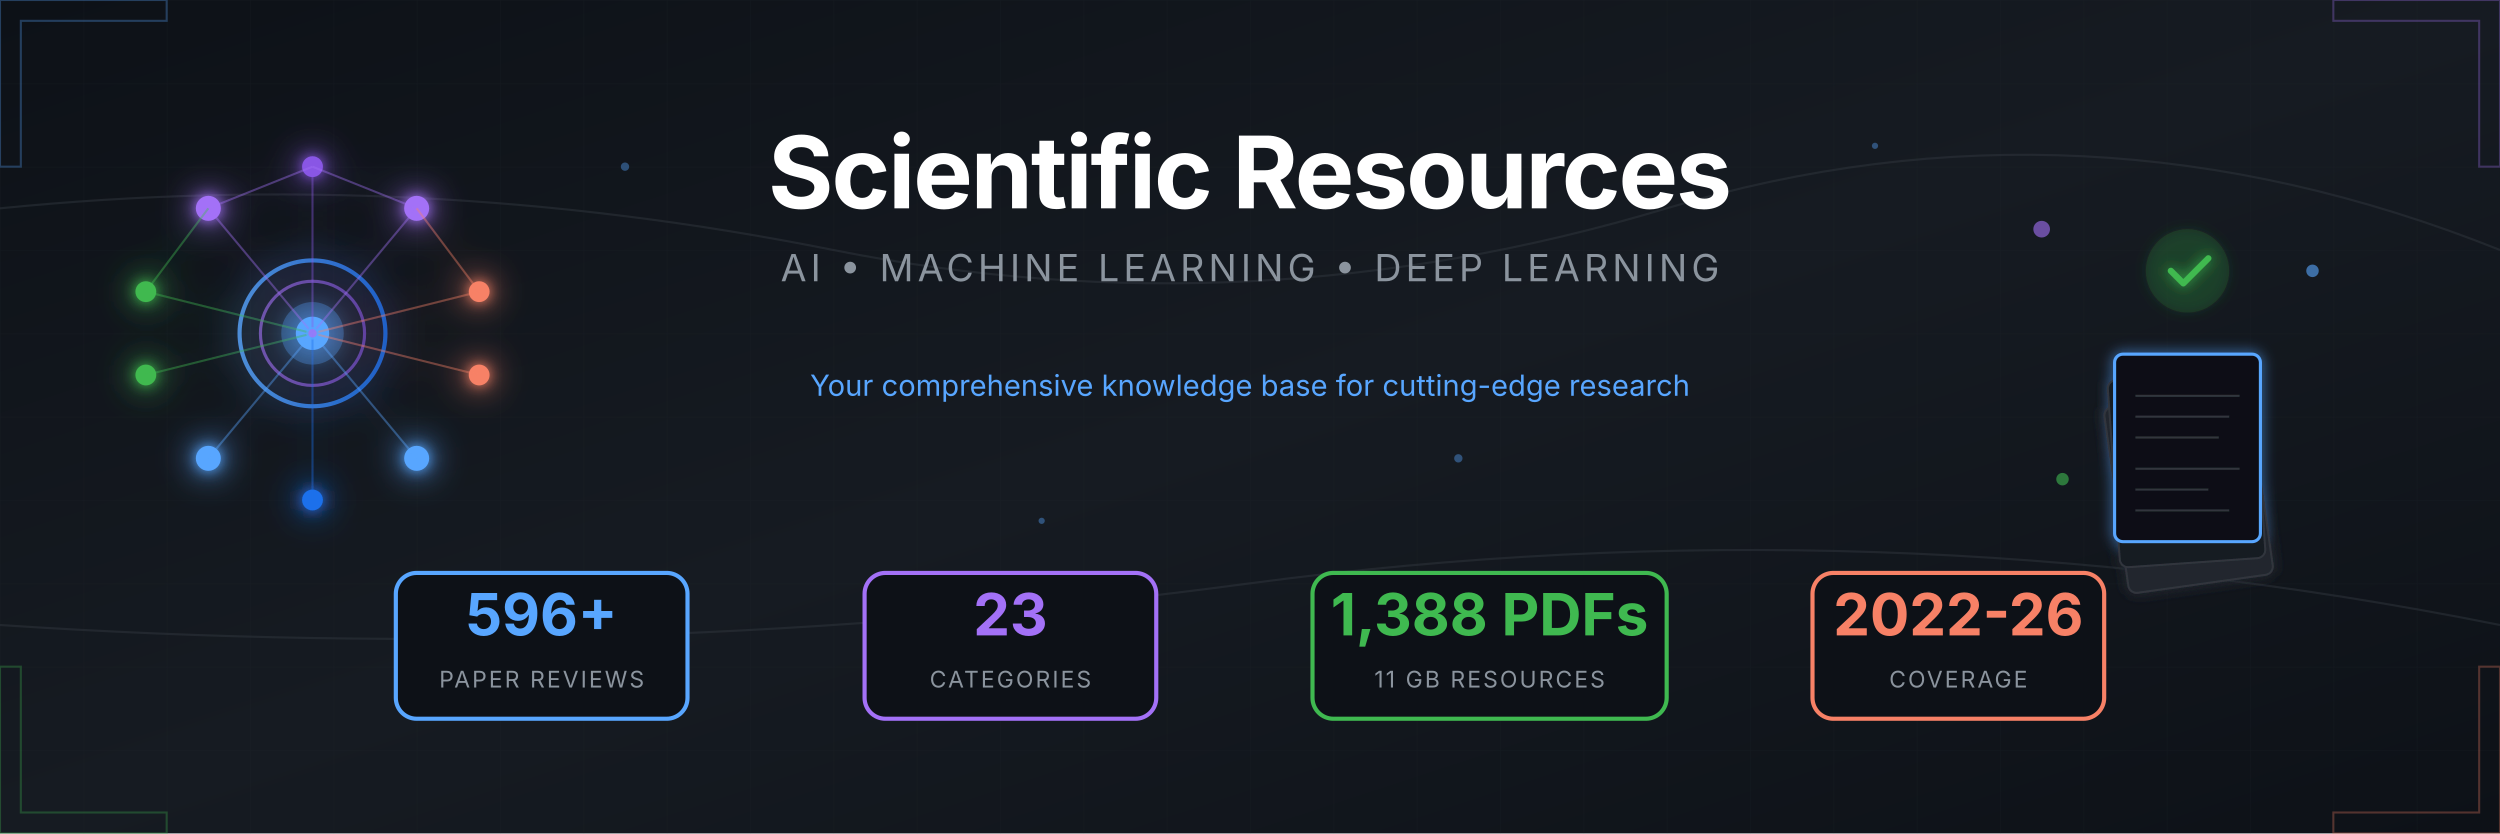
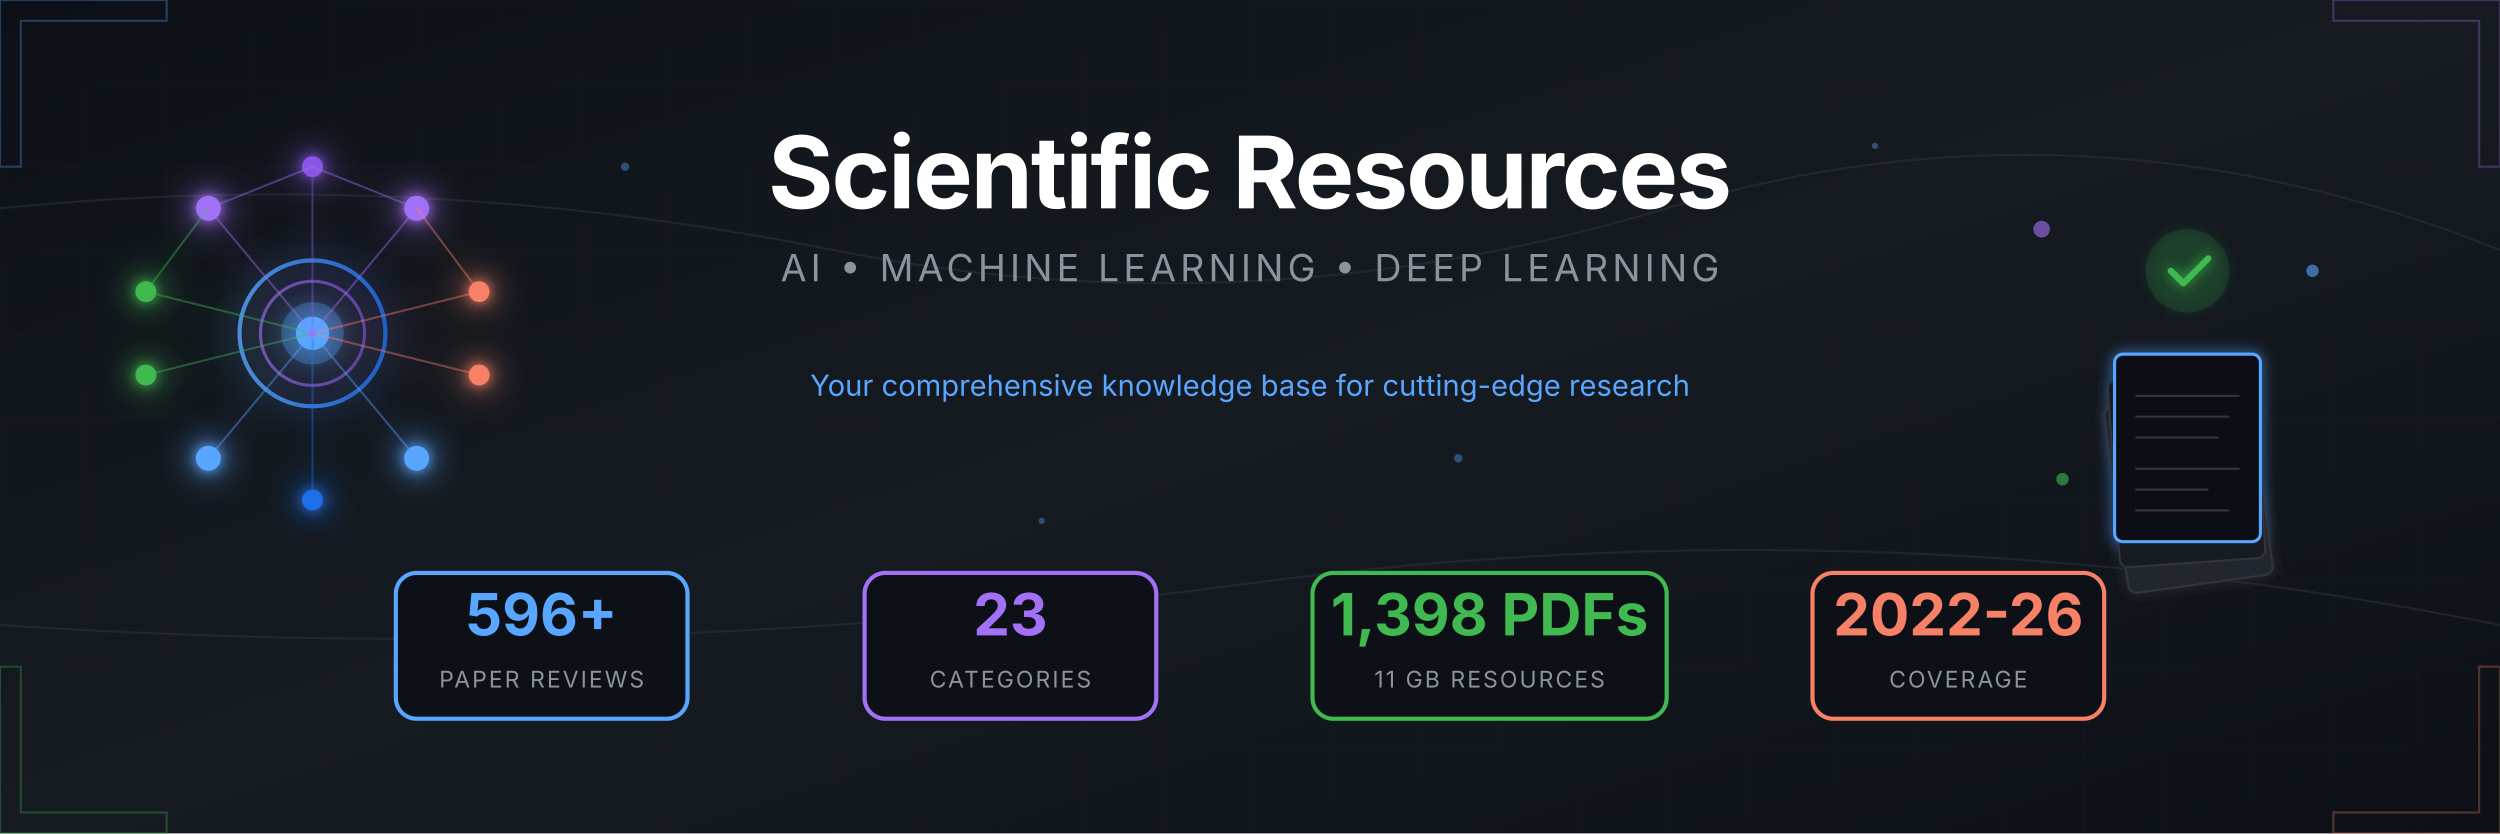
<svg xmlns="http://www.w3.org/2000/svg" viewBox="0 0 1200 400">
  <defs>
    <linearGradient id="bgGrad" x1="0%" y1="0%" x2="100%" y2="100%">
      <stop offset="0%" style="stop-color:#0d1117" />
      <stop offset="50%" style="stop-color:#161b22" />
      <stop offset="100%" style="stop-color:#0d1117" />
    </linearGradient>
    <linearGradient id="accentBlue" x1="0%" y1="0%" x2="100%" y2="0%">
      <stop offset="0%" style="stop-color:#58a6ff" />
      <stop offset="100%" style="stop-color:#1f6feb" />
    </linearGradient>
    <linearGradient id="accentPurple" x1="0%" y1="0%" x2="100%" y2="0%">
      <stop offset="0%" style="stop-color:#a371f7" />
      <stop offset="100%" style="stop-color:#8957e5" />
    </linearGradient>
    <linearGradient id="accentGreen" x1="0%" y1="0%" x2="100%" y2="0%">
      <stop offset="0%" style="stop-color:#3fb950" />
      <stop offset="100%" style="stop-color:#238636" />
    </linearGradient>
    <linearGradient id="accentOrange" x1="0%" y1="0%" x2="100%" y2="0%">
      <stop offset="0%" style="stop-color:#f78166" />
      <stop offset="100%" style="stop-color:#da3633" />
    </linearGradient>
    <filter id="glow" x="-50%" y="-50%" width="200%" height="200%">
      <feGaussianBlur stdDeviation="3" result="blur" />
      <feMerge>
        <feMergeNode in="blur" />
        <feMergeNode in="SourceGraphic" />
      </feMerge>
    </filter>
    <filter id="softGlow" x="-50%" y="-50%" width="200%" height="200%">
      <feGaussianBlur stdDeviation="8" result="blur" />
      <feMerge>
        <feMergeNode in="blur" />
        <feMergeNode in="SourceGraphic" />
      </feMerge>
    </filter>
    <pattern id="grid" width="40" height="40" patternUnits="userSpaceOnUse">
      <path d="M 40 0 L 0 0 0 40" fill="none" stroke="#21262d" stroke-width="0.5" />
    </pattern>
    <pattern id="circuit" width="100" height="100" patternUnits="userSpaceOnUse">
      <circle cx="0" cy="0" r="2" fill="#30363d" />
      <circle cx="100" cy="0" r="2" fill="#30363d" />
      <circle cx="0" cy="100" r="2" fill="#30363d" />
      <circle cx="100" cy="100" r="2" fill="#30363d" />
      <circle cx="50" cy="50" r="2" fill="#30363d" />
      <path d="M0,0 L50,50 M100,0 L50,50 M50,50 L50,100" stroke="#21262d" stroke-width="1" fill="none" />
    </pattern>
  </defs>
  <rect width="1200" height="400" fill="url(#bgGrad)" />
  <rect width="1200" height="400" fill="url(#grid)" opacity="0.3" />
  <g stroke="#30363d" stroke-width="1" fill="none" opacity="0.5">
    <path d="M0,100 Q200,80 400,120 T800,100 T1200,120" />
    <path d="M0,300 Q300,320 600,280 T1200,300" />
  </g>
  <g transform="translate(150, 160)" filter="url(#softGlow)">
    <circle cx="0" cy="0" r="35" fill="none" stroke="url(#accentBlue)" stroke-width="2" opacity="0.8" />
    <circle cx="0" cy="0" r="25" fill="none" stroke="url(#accentPurple)" stroke-width="1.5" opacity="0.6" />
    <circle cx="0" cy="0" r="15" fill="#58a6ff" opacity="0.3" />
    <circle cx="0" cy="0" r="8" fill="#58a6ff" />
    <g filter="url(#glow)">
      <circle cx="-50" cy="-60" r="6" fill="#a371f7" />
      <circle cx="50" cy="-60" r="6" fill="#a371f7" />
      <circle cx="0" cy="-80" r="5" fill="#8957e5" />
      <circle cx="-80" cy="-20" r="5" fill="#3fb950" />
      <circle cx="-80" cy="20" r="5" fill="#3fb950" />
      <circle cx="80" cy="-20" r="5" fill="#f78166" />
      <circle cx="80" cy="20" r="5" fill="#f78166" />
      <circle cx="-50" cy="60" r="6" fill="#58a6ff" />
      <circle cx="50" cy="60" r="6" fill="#58a6ff" />
      <circle cx="0" cy="80" r="5" fill="#1f6feb" />
    </g>
    <g stroke-width="1" fill="none" opacity="0.4">
      <line x1="0" y1="0" x2="-50" y2="-60" stroke="#a371f7" />
      <line x1="0" y1="0" x2="50" y2="-60" stroke="#a371f7" />
      <line x1="0" y1="0" x2="0" y2="-80" stroke="#8957e5" />
      <line x1="0" y1="0" x2="-80" y2="-20" stroke="#3fb950" />
      <line x1="0" y1="0" x2="-80" y2="20" stroke="#3fb950" />
      <line x1="0" y1="0" x2="80" y2="-20" stroke="#f78166" />
      <line x1="0" y1="0" x2="80" y2="20" stroke="#f78166" />
      <line x1="0" y1="0" x2="-50" y2="60" stroke="#58a6ff" />
      <line x1="0" y1="0" x2="50" y2="60" stroke="#58a6ff" />
      <line x1="0" y1="0" x2="0" y2="80" stroke="#1f6feb" />
      <line x1="-50" y1="-60" x2="0" y2="-80" stroke="#a371f7" />
      <line x1="50" y1="-60" x2="0" y2="-80" stroke="#a371f7" />
      <line x1="-80" y1="-20" x2="-50" y2="-60" stroke="#3fb950" />
      <line x1="80" y1="-20" x2="50" y2="-60" stroke="#f78166" />
    </g>
    <circle r="3" fill="#58a6ff" opacity="0.8">
      <animateMotion dur="8s" repeatCount="indefinite" path="M0,-50 A50,50 0 1,1 0,50 A50,50 0 1,1 0,-50" />
    </circle>
    <circle r="2" fill="#a371f7" opacity="0.8">
      <animateMotion dur="6s" repeatCount="indefinite" path="M0,-70 A70,70 0 1,0 0,70 A70,70 0 1,0 0,-70" />
    </circle>
  </g>
  <g transform="translate(1050, 160)">
    <g filter="url(#glow)">
      <rect x="-45" y="30" width="70" height="90" rx="4" fill="#21262d" stroke="#30363d" stroke-width="1" transform="rotate(-8)" />
      <rect x="-40" y="20" width="70" height="90" rx="4" fill="#161b22" stroke="#30363d" stroke-width="1" transform="rotate(-4)" />
      <rect x="-35" y="10" width="70" height="90" rx="4" fill="#0d1117" stroke="#58a6ff" stroke-width="1.5" />
      <g transform="translate(-35, 10)" stroke="#30363d" stroke-width="1">
        <line x1="10" y1="20" x2="60" y2="20" />
        <line x1="10" y1="30" x2="55" y2="30" />
        <line x1="10" y1="40" x2="50" y2="40" />
        <line x1="10" y1="55" x2="60" y2="55" />
        <line x1="10" y1="65" x2="45" y2="65" />
        <line x1="10" y1="75" x2="55" y2="75" />
      </g>
      <circle cx="0" cy="-30" r="20" fill="#238636" opacity="0.2" />
      <path d="M-8,-30 L-2,-24 L10,-36" stroke="#3fb950" stroke-width="3" fill="none" stroke-linecap="round" stroke-linejoin="round" />
    </g>
    <g opacity="0.6">
      <circle cx="-70" cy="-50" r="4" fill="#a371f7">
        <animate attributeName="cy" values="-50;-55;-50" dur="3s" repeatCount="indefinite" />
      </circle>
      <circle cx="60" cy="-30" r="3" fill="#58a6ff">
        <animate attributeName="cy" values="-30;-25;-30" dur="2.5s" repeatCount="indefinite" />
      </circle>
      <circle cx="-60" cy="70" r="3" fill="#3fb950">
        <animate attributeName="cy" values="70;75;70" dur="4s" repeatCount="indefinite" />
      </circle>
    </g>
  </g>
  <g transform="translate(600, 0)">
    <text x="0" y="100" text-anchor="middle" font-family="'SF Pro Display', 'Segoe UI', system-ui, sans-serif" font-size="48" font-weight="700" fill="#ffffff" letter-spacing="-1">
      Scientific Resources
    </text>
    <text x="0" y="135" text-anchor="middle" font-family="'SF Pro Display', 'Segoe UI', system-ui, sans-serif" font-size="18" fill="#8b949e" letter-spacing="2">
      AI • MACHINE LEARNING • DEEP LEARNING
    </text>
    <line x1="-150" y1="160" x2="150" y2="160" stroke="url(#accentBlue)" stroke-width="2" opacity="0.5" />
    <text x="0" y="190" text-anchor="middle" font-family="'SF Pro Display', 'Segoe UI', system-ui, sans-serif" font-size="14" fill="#58a6ff">
      Your comprehensive knowledge base for cutting-edge research
    </text>
  </g>
  <g transform="translate(600, 310)">
    <g transform="translate(-340, 0)">
      <rect x="-70" y="-35" width="140" height="70" rx="10" fill="#0d1117" stroke="#58a6ff" stroke-width="2" />
      <text x="0" y="-5" text-anchor="middle" font-family="'SF Pro Display', 'Segoe UI', system-ui, sans-serif" font-size="28" font-weight="700" fill="#58a6ff">596+</text>
      <text x="0" y="20" text-anchor="middle" font-family="'SF Pro Display', 'Segoe UI', system-ui, sans-serif" font-size="11" fill="#8b949e" letter-spacing="1">PAPER REVIEWS</text>
    </g>
    <g transform="translate(-115, 0)">
      <rect x="-70" y="-35" width="140" height="70" rx="10" fill="#0d1117" stroke="#a371f7" stroke-width="2" />
      <text x="0" y="-5" text-anchor="middle" font-family="'SF Pro Display', 'Segoe UI', system-ui, sans-serif" font-size="28" font-weight="700" fill="#a371f7">23</text>
      <text x="0" y="20" text-anchor="middle" font-family="'SF Pro Display', 'Segoe UI', system-ui, sans-serif" font-size="11" fill="#8b949e" letter-spacing="1">CATEGORIES</text>
    </g>
    <g transform="translate(115, 0)">
      <rect x="-85" y="-35" width="170" height="70" rx="10" fill="#0d1117" stroke="#3fb950" stroke-width="2" />
-       <text x="0" y="-5" text-anchor="middle" font-family="'SF Pro Display', 'Segoe UI', system-ui, sans-serif" font-size="28" font-weight="700" fill="#3fb950">1,388 PDFs</text>
+       <text x="0" y="-5" text-anchor="middle" font-family="'SF Pro Display', 'Segoe UI', system-ui, sans-serif" font-size="28" font-weight="700" fill="#3fb950">1,398 PDFs</text>
      <text x="0" y="20" text-anchor="middle" font-family="'SF Pro Display', 'Segoe UI', system-ui, sans-serif" font-size="11" fill="#8b949e" letter-spacing="1">11 GB RESOURCES</text>
    </g>
    <g transform="translate(340, 0)">
      <rect x="-70" y="-35" width="140" height="70" rx="10" fill="#0d1117" stroke="#f78166" stroke-width="2" />
      <text x="0" y="-5" text-anchor="middle" font-family="'SF Pro Display', 'Segoe UI', system-ui, sans-serif" font-size="28" font-weight="700" fill="#f78166">2022-26</text>
      <text x="0" y="20" text-anchor="middle" font-family="'SF Pro Display', 'Segoe UI', system-ui, sans-serif" font-size="11" fill="#8b949e" letter-spacing="1">COVERAGE</text>
    </g>
  </g>
  <g opacity="0.3">
    <path d="M0,0 L80,0 L80,10 L10,10 L10,80 L0,80 Z" fill="none" stroke="#58a6ff" stroke-width="1" />
    <path d="M1200,0 L1120,0 L1120,10 L1190,10 L1190,80 L1200,80 Z" fill="none" stroke="#a371f7" stroke-width="1" />
    <path d="M0,400 L80,400 L80,390 L10,390 L10,320 L0,320 Z" fill="none" stroke="#3fb950" stroke-width="1" />
    <path d="M1200,400 L1120,400 L1120,390 L1190,390 L1190,320 L1200,320 Z" fill="none" stroke="#f78166" stroke-width="1" />
  </g>
  <g fill="#58a6ff" opacity="0.4">
    <circle cx="300" cy="80" r="2">
      <animate attributeName="opacity" values="0.2;0.6;0.2" dur="4s" repeatCount="indefinite" />
    </circle>
    <circle cx="500" cy="250" r="1.5">
      <animate attributeName="opacity" values="0.3;0.7;0.3" dur="3s" repeatCount="indefinite" />
    </circle>
    <circle cx="700" cy="220" r="2">
      <animate attributeName="opacity" values="0.2;0.5;0.2" dur="5s" repeatCount="indefinite" />
    </circle>
    <circle cx="900" cy="70" r="1.5">
      <animate attributeName="opacity" values="0.4;0.8;0.4" dur="3.5s" repeatCount="indefinite" />
    </circle>
  </g>
</svg>
